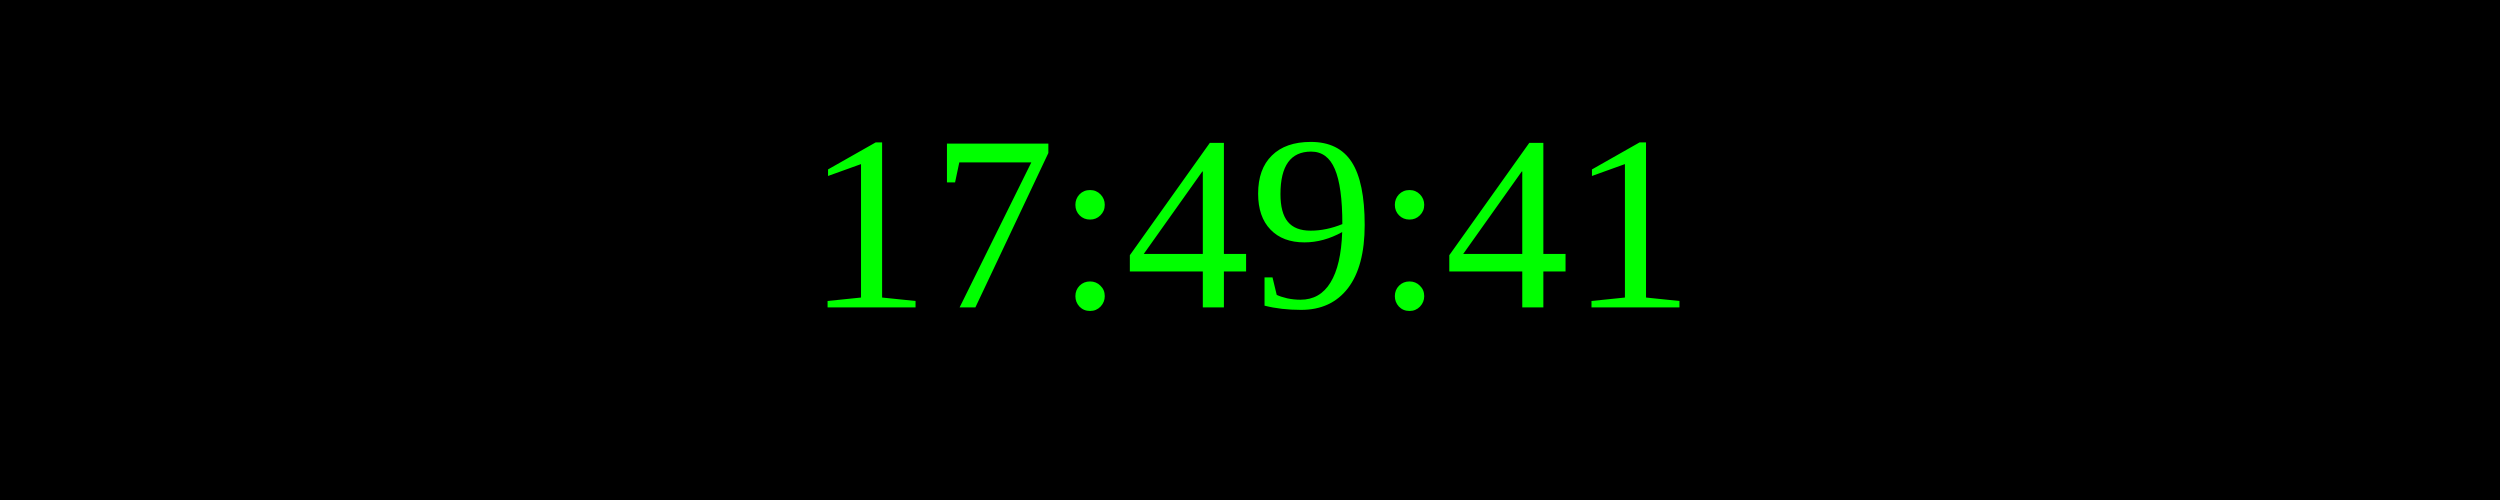
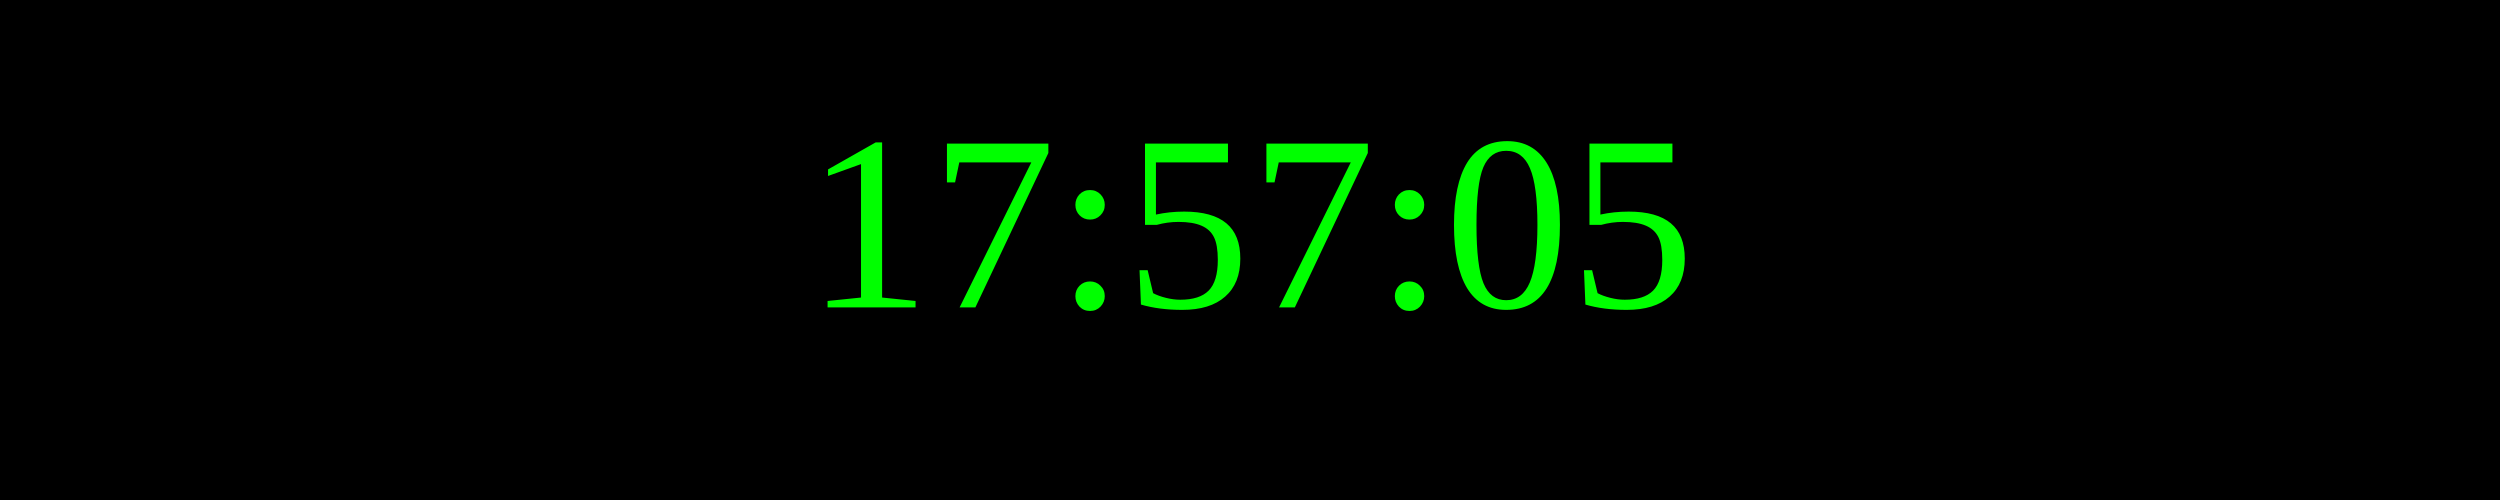
<svg xmlns="http://www.w3.org/2000/svg" width="250" height="50">
  <rect width="100%" height="100%" fill="black" />
  <text x="50%" y="50%" font-size="25" fill="lime" text-anchor="middle" dominant-baseline="middle">
- 17:49:41
+ 17:57:05
</text>
</svg>
